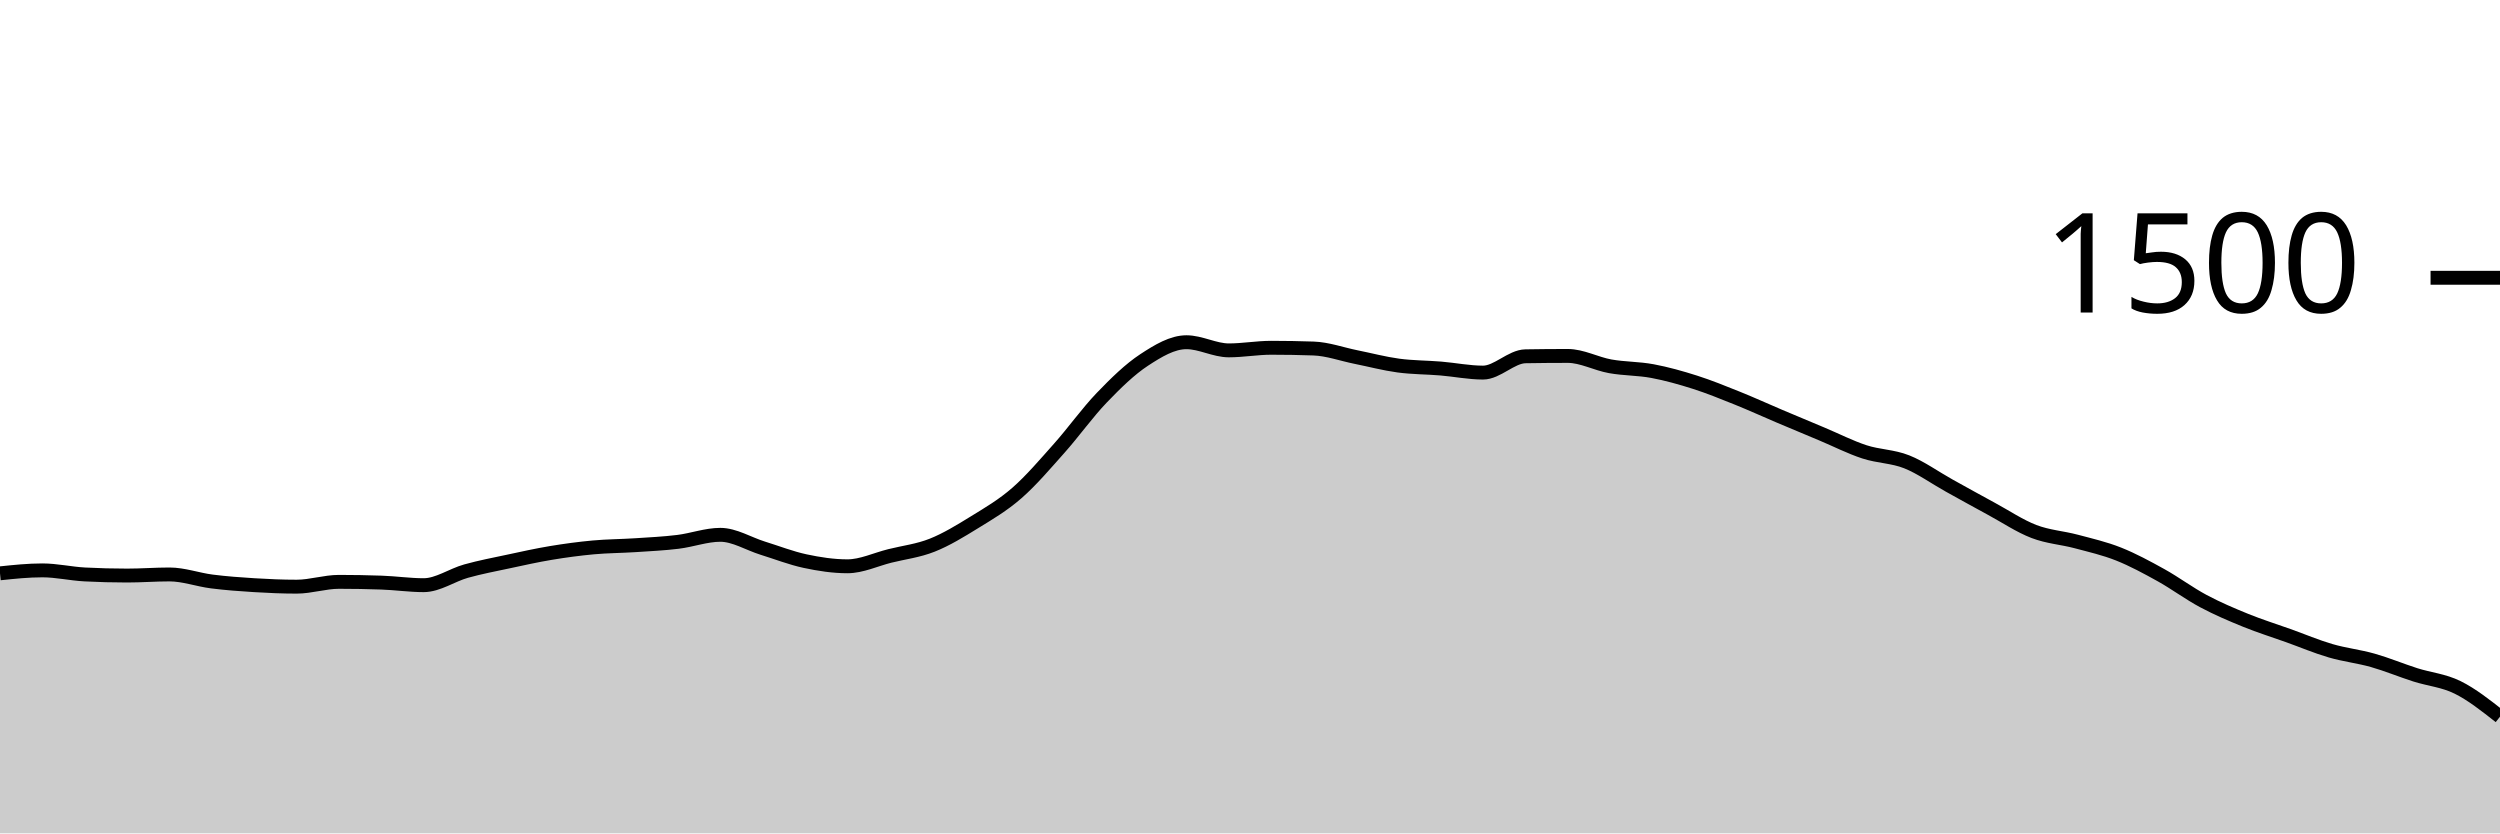
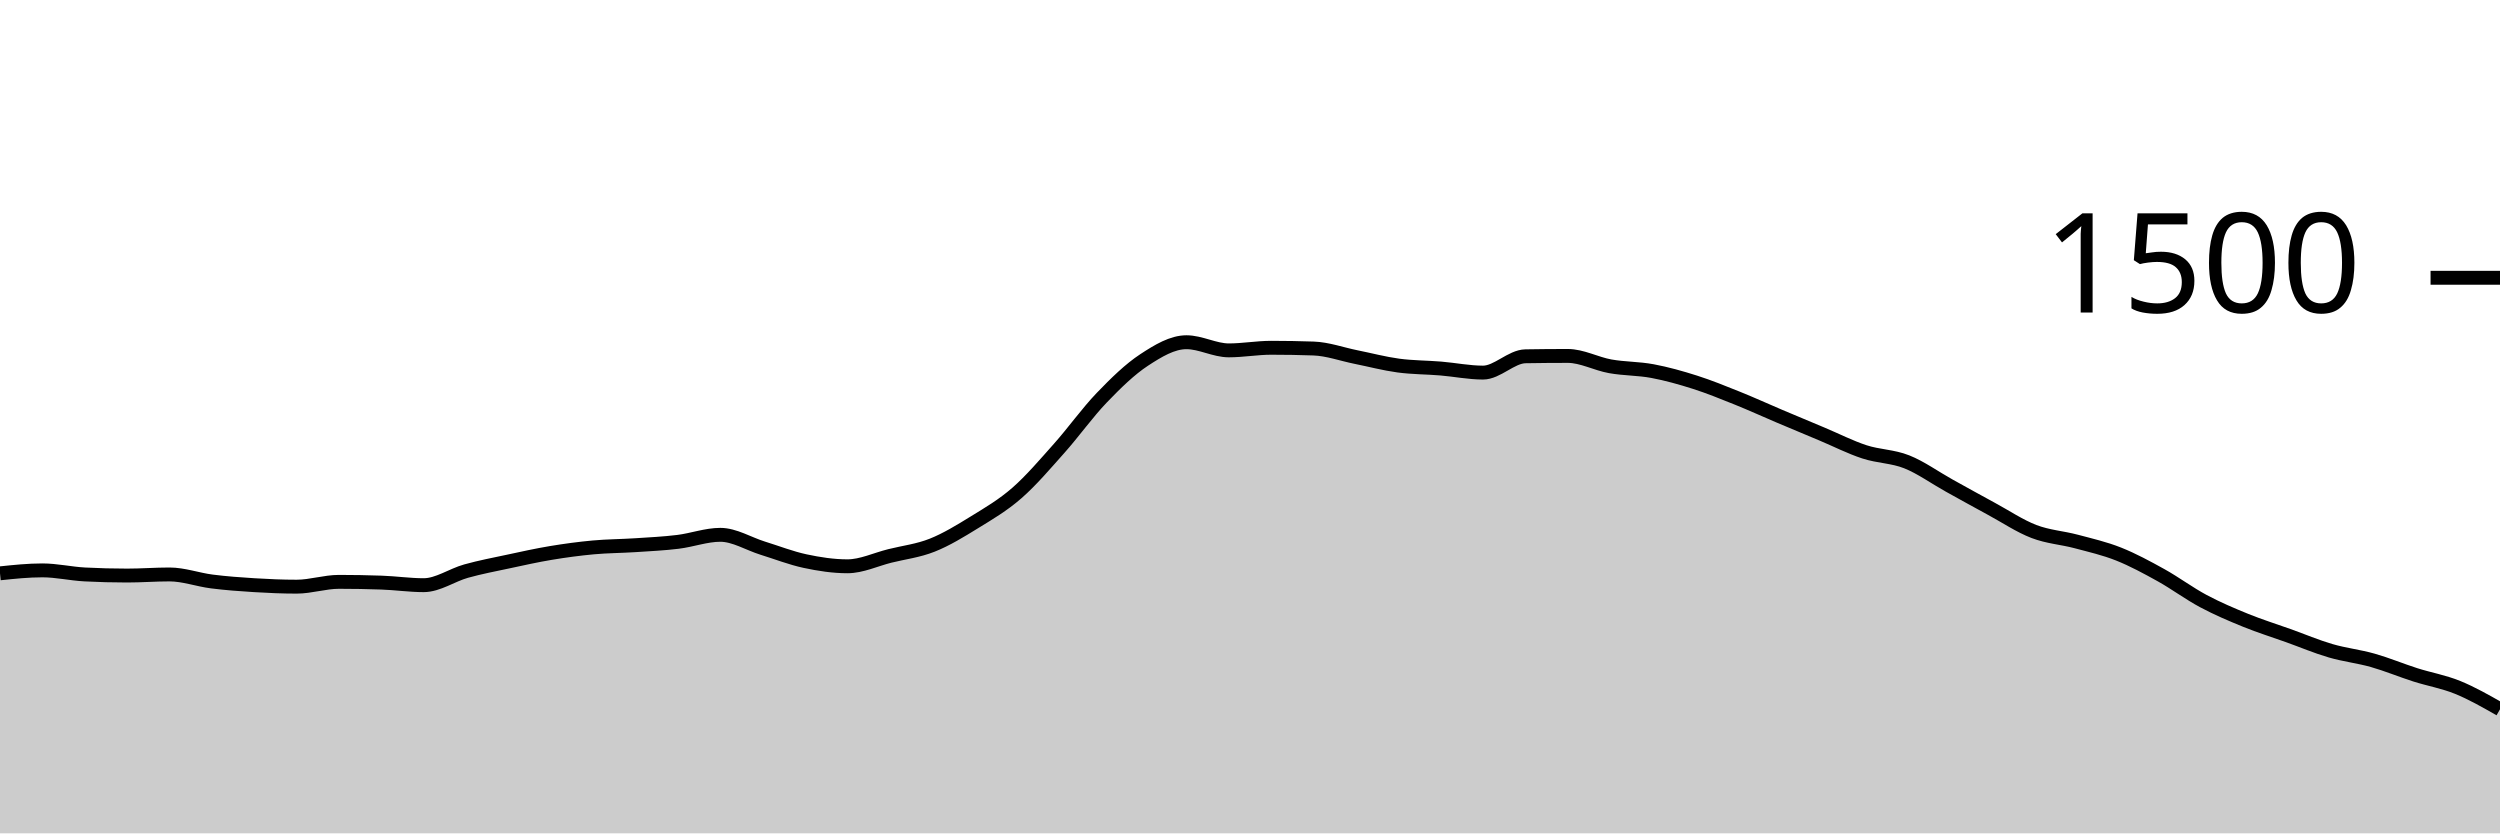
<svg xmlns="http://www.w3.org/2000/svg" viewBox="0 0 180 60">
  <g transform="translate(0,20)">
-     <path class="area" fill="rgba(0, 0, 0, 0.2)" d="M0,21.28C1.017,21.173,2.034,21.067,3.051,21.067C4.068,21.067,5.085,21.307,6.102,21.36C7.119,21.413,8.136,21.44,9.153,21.44C10.169,21.44,11.186,21.36,12.203,21.36C13.22,21.36,14.237,21.738,15.254,21.867C16.271,21.996,17.288,22.071,18.305,22.133C19.322,22.196,20.339,22.24,21.356,22.24C22.373,22.24,23.39,21.893,24.407,21.893C25.424,21.893,26.441,21.911,27.458,21.947C28.475,21.982,29.492,22.133,30.508,22.133C31.525,22.133,32.542,21.404,33.559,21.12C34.576,20.836,35.593,20.644,36.61,20.427C37.627,20.209,38.644,19.982,39.661,19.813C40.678,19.644,41.695,19.507,42.712,19.413C43.729,19.32,44.746,19.32,45.763,19.253C46.78,19.187,47.797,19.138,48.814,19.013C49.831,18.889,50.847,18.507,51.864,18.507C52.881,18.507,53.898,19.151,54.915,19.467C55.932,19.782,56.949,20.182,57.966,20.4C58.983,20.618,60,20.773,61.017,20.773C62.034,20.773,63.051,20.28,64.068,20.027C65.085,19.773,66.102,19.658,67.119,19.253C68.136,18.849,69.153,18.227,70.169,17.6C71.186,16.973,72.203,16.382,73.22,15.493C74.237,14.604,75.254,13.409,76.271,12.267C77.288,11.124,78.305,9.698,79.322,8.64C80.339,7.582,81.356,6.587,82.373,5.92C83.39,5.253,84.407,4.64,85.424,4.64C86.441,4.64,87.458,5.227,88.475,5.227C89.492,5.227,90.508,5.04,91.525,5.04C92.542,5.04,93.559,5.058,94.576,5.093C95.593,5.129,96.61,5.502,97.627,5.707C98.644,5.911,99.661,6.182,100.678,6.32C101.695,6.458,102.712,6.449,103.729,6.533C104.746,6.618,105.763,6.827,106.78,6.827C107.797,6.827,108.814,5.671,109.831,5.653C110.847,5.636,111.864,5.627,112.881,5.627C113.898,5.627,114.915,6.191,115.932,6.373C116.949,6.556,117.966,6.529,118.983,6.72C120,6.911,121.017,7.196,122.034,7.52C123.051,7.844,124.068,8.258,125.085,8.667C126.102,9.076,127.119,9.542,128.136,9.973C129.153,10.404,130.169,10.827,131.186,11.253C132.203,11.68,133.22,12.2,134.237,12.533C135.254,12.867,136.271,12.849,137.288,13.253C138.305,13.658,139.322,14.396,140.339,14.96C141.356,15.524,142.373,16.089,143.39,16.64C144.407,17.191,145.424,17.876,146.441,18.267C147.458,18.658,148.475,18.716,149.492,18.987C150.508,19.258,151.525,19.489,152.542,19.893C153.559,20.298,154.576,20.849,155.593,21.413C156.61,21.978,157.627,22.738,158.644,23.28C159.661,23.822,160.678,24.253,161.695,24.667C162.712,25.08,163.729,25.396,164.746,25.76C165.763,26.124,166.78,26.556,167.797,26.853C168.814,27.151,169.831,27.258,170.847,27.547C171.864,27.836,172.881,28.262,173.898,28.587C174.915,28.911,175.932,28.991,176.949,29.493C177.966,29.996,178.983,30.798,180,31.6L180,40C178.983,40,177.966,40,176.949,40C175.932,40,174.915,40,173.898,40C172.881,40,171.864,40,170.847,40C169.831,40,168.814,40,167.797,40C166.78,40,165.763,40,164.746,40C163.729,40,162.712,40,161.695,40C160.678,40,159.661,40,158.644,40C157.627,40,156.61,40,155.593,40C154.576,40,153.559,40,152.542,40C151.525,40,150.508,40,149.492,40C148.475,40,147.458,40,146.441,40C145.424,40,144.407,40,143.39,40C142.373,40,141.356,40,140.339,40C139.322,40,138.305,40,137.288,40C136.271,40,135.254,40,134.237,40C133.22,40,132.203,40,131.186,40C130.169,40,129.153,40,128.136,40C127.119,40,126.102,40,125.085,40C124.068,40,123.051,40,122.034,40C121.017,40,120,40,118.983,40C117.966,40,116.949,40,115.932,40C114.915,40,113.898,40,112.881,40C111.864,40,110.847,40,109.831,40C108.814,40,107.797,40,106.78,40C105.763,40,104.746,40,103.729,40C102.712,40,101.695,40,100.678,40C99.661,40,98.644,40,97.627,40C96.61,40,95.593,40,94.576,40C93.559,40,92.542,40,91.525,40C90.508,40,89.492,40,88.475,40C87.458,40,86.441,40,85.424,40C84.407,40,83.39,40,82.373,40C81.356,40,80.339,40,79.322,40C78.305,40,77.288,40,76.271,40C75.254,40,74.237,40,73.22,40C72.203,40,71.186,40,70.169,40C69.153,40,68.136,40,67.119,40C66.102,40,65.085,40,64.068,40C63.051,40,62.034,40,61.017,40C60,40,58.983,40,57.966,40C56.949,40,55.932,40,54.915,40C53.898,40,52.881,40,51.864,40C50.847,40,49.831,40,48.814,40C47.797,40,46.78,40,45.763,40C44.746,40,43.729,40,42.712,40C41.695,40,40.678,40,39.661,40C38.644,40,37.627,40,36.61,40C35.593,40,34.576,40,33.559,40C32.542,40,31.525,40,30.508,40C29.492,40,28.475,40,27.458,40C26.441,40,25.424,40,24.407,40C23.39,40,22.373,40,21.356,40C20.339,40,19.322,40,18.305,40C17.288,40,16.271,40,15.254,40C14.237,40,13.22,40,12.203,40C11.186,40,10.169,40,9.153,40C8.136,40,7.119,40,6.102,40C5.085,40,4.068,40,3.051,40C2.034,40,1.017,40,0,40Z" />
-     <path class="line" stroke="black" fill="none" d="M0,21.28C1.017,21.173,2.034,21.067,3.051,21.067C4.068,21.067,5.085,21.307,6.102,21.36C7.119,21.413,8.136,21.44,9.153,21.44C10.169,21.44,11.186,21.36,12.203,21.36C13.22,21.36,14.237,21.738,15.254,21.867C16.271,21.996,17.288,22.071,18.305,22.133C19.322,22.196,20.339,22.24,21.356,22.24C22.373,22.24,23.39,21.893,24.407,21.893C25.424,21.893,26.441,21.911,27.458,21.947C28.475,21.982,29.492,22.133,30.508,22.133C31.525,22.133,32.542,21.404,33.559,21.12C34.576,20.836,35.593,20.644,36.61,20.427C37.627,20.209,38.644,19.982,39.661,19.813C40.678,19.644,41.695,19.507,42.712,19.413C43.729,19.32,44.746,19.32,45.763,19.253C46.78,19.187,47.797,19.138,48.814,19.013C49.831,18.889,50.847,18.507,51.864,18.507C52.881,18.507,53.898,19.151,54.915,19.467C55.932,19.782,56.949,20.182,57.966,20.4C58.983,20.618,60,20.773,61.017,20.773C62.034,20.773,63.051,20.28,64.068,20.027C65.085,19.773,66.102,19.658,67.119,19.253C68.136,18.849,69.153,18.227,70.169,17.6C71.186,16.973,72.203,16.382,73.22,15.493C74.237,14.604,75.254,13.409,76.271,12.267C77.288,11.124,78.305,9.698,79.322,8.64C80.339,7.582,81.356,6.587,82.373,5.92C83.39,5.253,84.407,4.64,85.424,4.64C86.441,4.64,87.458,5.227,88.475,5.227C89.492,5.227,90.508,5.04,91.525,5.04C92.542,5.04,93.559,5.058,94.576,5.093C95.593,5.129,96.61,5.502,97.627,5.707C98.644,5.911,99.661,6.182,100.678,6.32C101.695,6.458,102.712,6.449,103.729,6.533C104.746,6.618,105.763,6.827,106.78,6.827C107.797,6.827,108.814,5.671,109.831,5.653C110.847,5.636,111.864,5.627,112.881,5.627C113.898,5.627,114.915,6.191,115.932,6.373C116.949,6.556,117.966,6.529,118.983,6.72C120,6.911,121.017,7.196,122.034,7.52C123.051,7.844,124.068,8.258,125.085,8.667C126.102,9.076,127.119,9.542,128.136,9.973C129.153,10.404,130.169,10.827,131.186,11.253C132.203,11.68,133.22,12.2,134.237,12.533C135.254,12.867,136.271,12.849,137.288,13.253C138.305,13.658,139.322,14.396,140.339,14.96C141.356,15.524,142.373,16.089,143.39,16.64C144.407,17.191,145.424,17.876,146.441,18.267C147.458,18.658,148.475,18.716,149.492,18.987C150.508,19.258,151.525,19.489,152.542,19.893C153.559,20.298,154.576,20.849,155.593,21.413C156.61,21.978,157.627,22.738,158.644,23.28C159.661,23.822,160.678,24.253,161.695,24.667C162.712,25.08,163.729,25.396,164.746,25.76C165.763,26.124,166.78,26.556,167.797,26.853C168.814,27.151,169.831,27.258,170.847,27.547C171.864,27.836,172.881,28.262,173.898,28.587C174.915,28.911,175.932,28.991,176.949,29.493C177.966,29.996,178.983,30.798,180,31.6" />
+     <path class="area" fill="rgba(0, 0, 0, 0.2)" d="M0,21.28C1.017,21.173,2.034,21.067,3.051,21.067C4.068,21.067,5.085,21.307,6.102,21.36C7.119,21.413,8.136,21.44,9.153,21.44C10.169,21.44,11.186,21.36,12.203,21.36C13.22,21.36,14.237,21.738,15.254,21.867C16.271,21.996,17.288,22.071,18.305,22.133C19.322,22.196,20.339,22.24,21.356,22.24C22.373,22.24,23.39,21.893,24.407,21.893C25.424,21.893,26.441,21.911,27.458,21.947C28.475,21.982,29.492,22.133,30.508,22.133C31.525,22.133,32.542,21.404,33.559,21.12C34.576,20.836,35.593,20.644,36.61,20.427C37.627,20.209,38.644,19.982,39.661,19.813C40.678,19.644,41.695,19.507,42.712,19.413C43.729,19.32,44.746,19.32,45.763,19.253C46.78,19.187,47.797,19.138,48.814,19.013C49.831,18.889,50.847,18.507,51.864,18.507C52.881,18.507,53.898,19.151,54.915,19.467C55.932,19.782,56.949,20.182,57.966,20.4C58.983,20.618,60,20.773,61.017,20.773C62.034,20.773,63.051,20.28,64.068,20.027C65.085,19.773,66.102,19.658,67.119,19.253C68.136,18.849,69.153,18.227,70.169,17.6C71.186,16.973,72.203,16.382,73.22,15.493C74.237,14.604,75.254,13.409,76.271,12.267C77.288,11.124,78.305,9.698,79.322,8.64C80.339,7.582,81.356,6.587,82.373,5.92C83.39,5.253,84.407,4.64,85.424,4.64C86.441,4.64,87.458,5.227,88.475,5.227C89.492,5.227,90.508,5.04,91.525,5.04C92.542,5.04,93.559,5.058,94.576,5.093C95.593,5.129,96.61,5.502,97.627,5.707C98.644,5.911,99.661,6.182,100.678,6.32C101.695,6.458,102.712,6.449,103.729,6.533C104.746,6.618,105.763,6.827,106.78,6.827C107.797,6.827,108.814,5.671,109.831,5.653C110.847,5.636,111.864,5.627,112.881,5.627C113.898,5.627,114.915,6.191,115.932,6.373C116.949,6.556,117.966,6.529,118.983,6.72C120,6.911,121.017,7.196,122.034,7.52C123.051,7.844,124.068,8.258,125.085,8.667C126.102,9.076,127.119,9.542,128.136,9.973C129.153,10.404,130.169,10.827,131.186,11.253C132.203,11.68,133.22,12.2,134.237,12.533C135.254,12.867,136.271,12.849,137.288,13.253C138.305,13.658,139.322,14.396,140.339,14.96C141.356,15.524,142.373,16.089,143.39,16.64C144.407,17.191,145.424,17.876,146.441,18.267C147.458,18.658,148.475,18.716,149.492,18.987C150.508,19.258,151.525,19.489,152.542,19.893C153.559,20.298,154.576,20.849,155.593,21.413C156.61,21.978,157.627,22.738,158.644,23.28C159.661,23.822,160.678,24.253,161.695,24.667C162.712,25.08,163.729,25.396,164.746,25.76C165.763,26.124,166.78,26.556,167.797,26.853C168.814,27.151,169.831,27.258,170.847,27.547C171.864,27.836,172.881,28.262,173.898,28.587C174.915,28.911,175.932,29.08,176.949,29.493C177.966,29.907,178.983,30.487,180,31.067L180,40C178.983,40,177.966,40,176.949,40C175.932,40,174.915,40,173.898,40C172.881,40,171.864,40,170.847,40C169.831,40,168.814,40,167.797,40C166.78,40,165.763,40,164.746,40C163.729,40,162.712,40,161.695,40C160.678,40,159.661,40,158.644,40C157.627,40,156.61,40,155.593,40C154.576,40,153.559,40,152.542,40C151.525,40,150.508,40,149.492,40C148.475,40,147.458,40,146.441,40C145.424,40,144.407,40,143.39,40C142.373,40,141.356,40,140.339,40C139.322,40,138.305,40,137.288,40C136.271,40,135.254,40,134.237,40C133.22,40,132.203,40,131.186,40C130.169,40,129.153,40,128.136,40C127.119,40,126.102,40,125.085,40C124.068,40,123.051,40,122.034,40C121.017,40,120,40,118.983,40C117.966,40,116.949,40,115.932,40C114.915,40,113.898,40,112.881,40C111.864,40,110.847,40,109.831,40C108.814,40,107.797,40,106.78,40C105.763,40,104.746,40,103.729,40C102.712,40,101.695,40,100.678,40C99.661,40,98.644,40,97.627,40C96.61,40,95.593,40,94.576,40C93.559,40,92.542,40,91.525,40C90.508,40,89.492,40,88.475,40C87.458,40,86.441,40,85.424,40C84.407,40,83.39,40,82.373,40C81.356,40,80.339,40,79.322,40C78.305,40,77.288,40,76.271,40C75.254,40,74.237,40,73.22,40C72.203,40,71.186,40,70.169,40C69.153,40,68.136,40,67.119,40C66.102,40,65.085,40,64.068,40C63.051,40,62.034,40,61.017,40C60,40,58.983,40,57.966,40C56.949,40,55.932,40,54.915,40C53.898,40,52.881,40,51.864,40C50.847,40,49.831,40,48.814,40C47.797,40,46.78,40,45.763,40C44.746,40,43.729,40,42.712,40C41.695,40,40.678,40,39.661,40C38.644,40,37.627,40,36.61,40C35.593,40,34.576,40,33.559,40C32.542,40,31.525,40,30.508,40C29.492,40,28.475,40,27.458,40C26.441,40,25.424,40,24.407,40C23.39,40,22.373,40,21.356,40C20.339,40,19.322,40,18.305,40C17.288,40,16.271,40,15.254,40C14.237,40,13.22,40,12.203,40C11.186,40,10.169,40,9.153,40C8.136,40,7.119,40,6.102,40C5.085,40,4.068,40,3.051,40C2.034,40,1.017,40,0,40Z" />
+     <path class="line" stroke="black" fill="none" d="M0,21.28C1.017,21.173,2.034,21.067,3.051,21.067C4.068,21.067,5.085,21.307,6.102,21.36C7.119,21.413,8.136,21.44,9.153,21.44C10.169,21.44,11.186,21.36,12.203,21.36C13.22,21.36,14.237,21.738,15.254,21.867C16.271,21.996,17.288,22.071,18.305,22.133C19.322,22.196,20.339,22.24,21.356,22.24C22.373,22.24,23.39,21.893,24.407,21.893C25.424,21.893,26.441,21.911,27.458,21.947C28.475,21.982,29.492,22.133,30.508,22.133C31.525,22.133,32.542,21.404,33.559,21.12C34.576,20.836,35.593,20.644,36.61,20.427C37.627,20.209,38.644,19.982,39.661,19.813C40.678,19.644,41.695,19.507,42.712,19.413C43.729,19.32,44.746,19.32,45.763,19.253C46.78,19.187,47.797,19.138,48.814,19.013C49.831,18.889,50.847,18.507,51.864,18.507C52.881,18.507,53.898,19.151,54.915,19.467C55.932,19.782,56.949,20.182,57.966,20.4C58.983,20.618,60,20.773,61.017,20.773C62.034,20.773,63.051,20.28,64.068,20.027C65.085,19.773,66.102,19.658,67.119,19.253C68.136,18.849,69.153,18.227,70.169,17.6C71.186,16.973,72.203,16.382,73.22,15.493C74.237,14.604,75.254,13.409,76.271,12.267C77.288,11.124,78.305,9.698,79.322,8.64C80.339,7.582,81.356,6.587,82.373,5.92C83.39,5.253,84.407,4.64,85.424,4.64C86.441,4.64,87.458,5.227,88.475,5.227C89.492,5.227,90.508,5.04,91.525,5.04C92.542,5.04,93.559,5.058,94.576,5.093C95.593,5.129,96.61,5.502,97.627,5.707C98.644,5.911,99.661,6.182,100.678,6.32C101.695,6.458,102.712,6.449,103.729,6.533C104.746,6.618,105.763,6.827,106.78,6.827C107.797,6.827,108.814,5.671,109.831,5.653C110.847,5.636,111.864,5.627,112.881,5.627C113.898,5.627,114.915,6.191,115.932,6.373C116.949,6.556,117.966,6.529,118.983,6.72C120,6.911,121.017,7.196,122.034,7.52C123.051,7.844,124.068,8.258,125.085,8.667C126.102,9.076,127.119,9.542,128.136,9.973C129.153,10.404,130.169,10.827,131.186,11.253C132.203,11.68,133.22,12.2,134.237,12.533C135.254,12.867,136.271,12.849,137.288,13.253C138.305,13.658,139.322,14.396,140.339,14.96C141.356,15.524,142.373,16.089,143.39,16.64C144.407,17.191,145.424,17.876,146.441,18.267C147.458,18.658,148.475,18.716,149.492,18.987C150.508,19.258,151.525,19.489,152.542,19.893C153.559,20.298,154.576,20.849,155.593,21.413C156.61,21.978,157.627,22.738,158.644,23.28C159.661,23.822,160.678,24.253,161.695,24.667C162.712,25.08,163.729,25.396,164.746,25.76C165.763,26.124,166.78,26.556,167.797,26.853C168.814,27.151,169.831,27.258,170.847,27.547C171.864,27.836,172.881,28.262,173.898,28.587C174.915,28.911,175.932,29.08,176.949,29.493C177.966,29.907,178.983,30.487,180,31.067" />
    <path class="axis-ceiling" stroke-width="1" stroke="black" fill="none" d="M175,0L180,0" />
    <text class="axis-ceiling-label" font-family="sans-serif" text-anchor="end" font-size="10px" x="170" y="2.5">1500</text>
  </g>
</svg>
